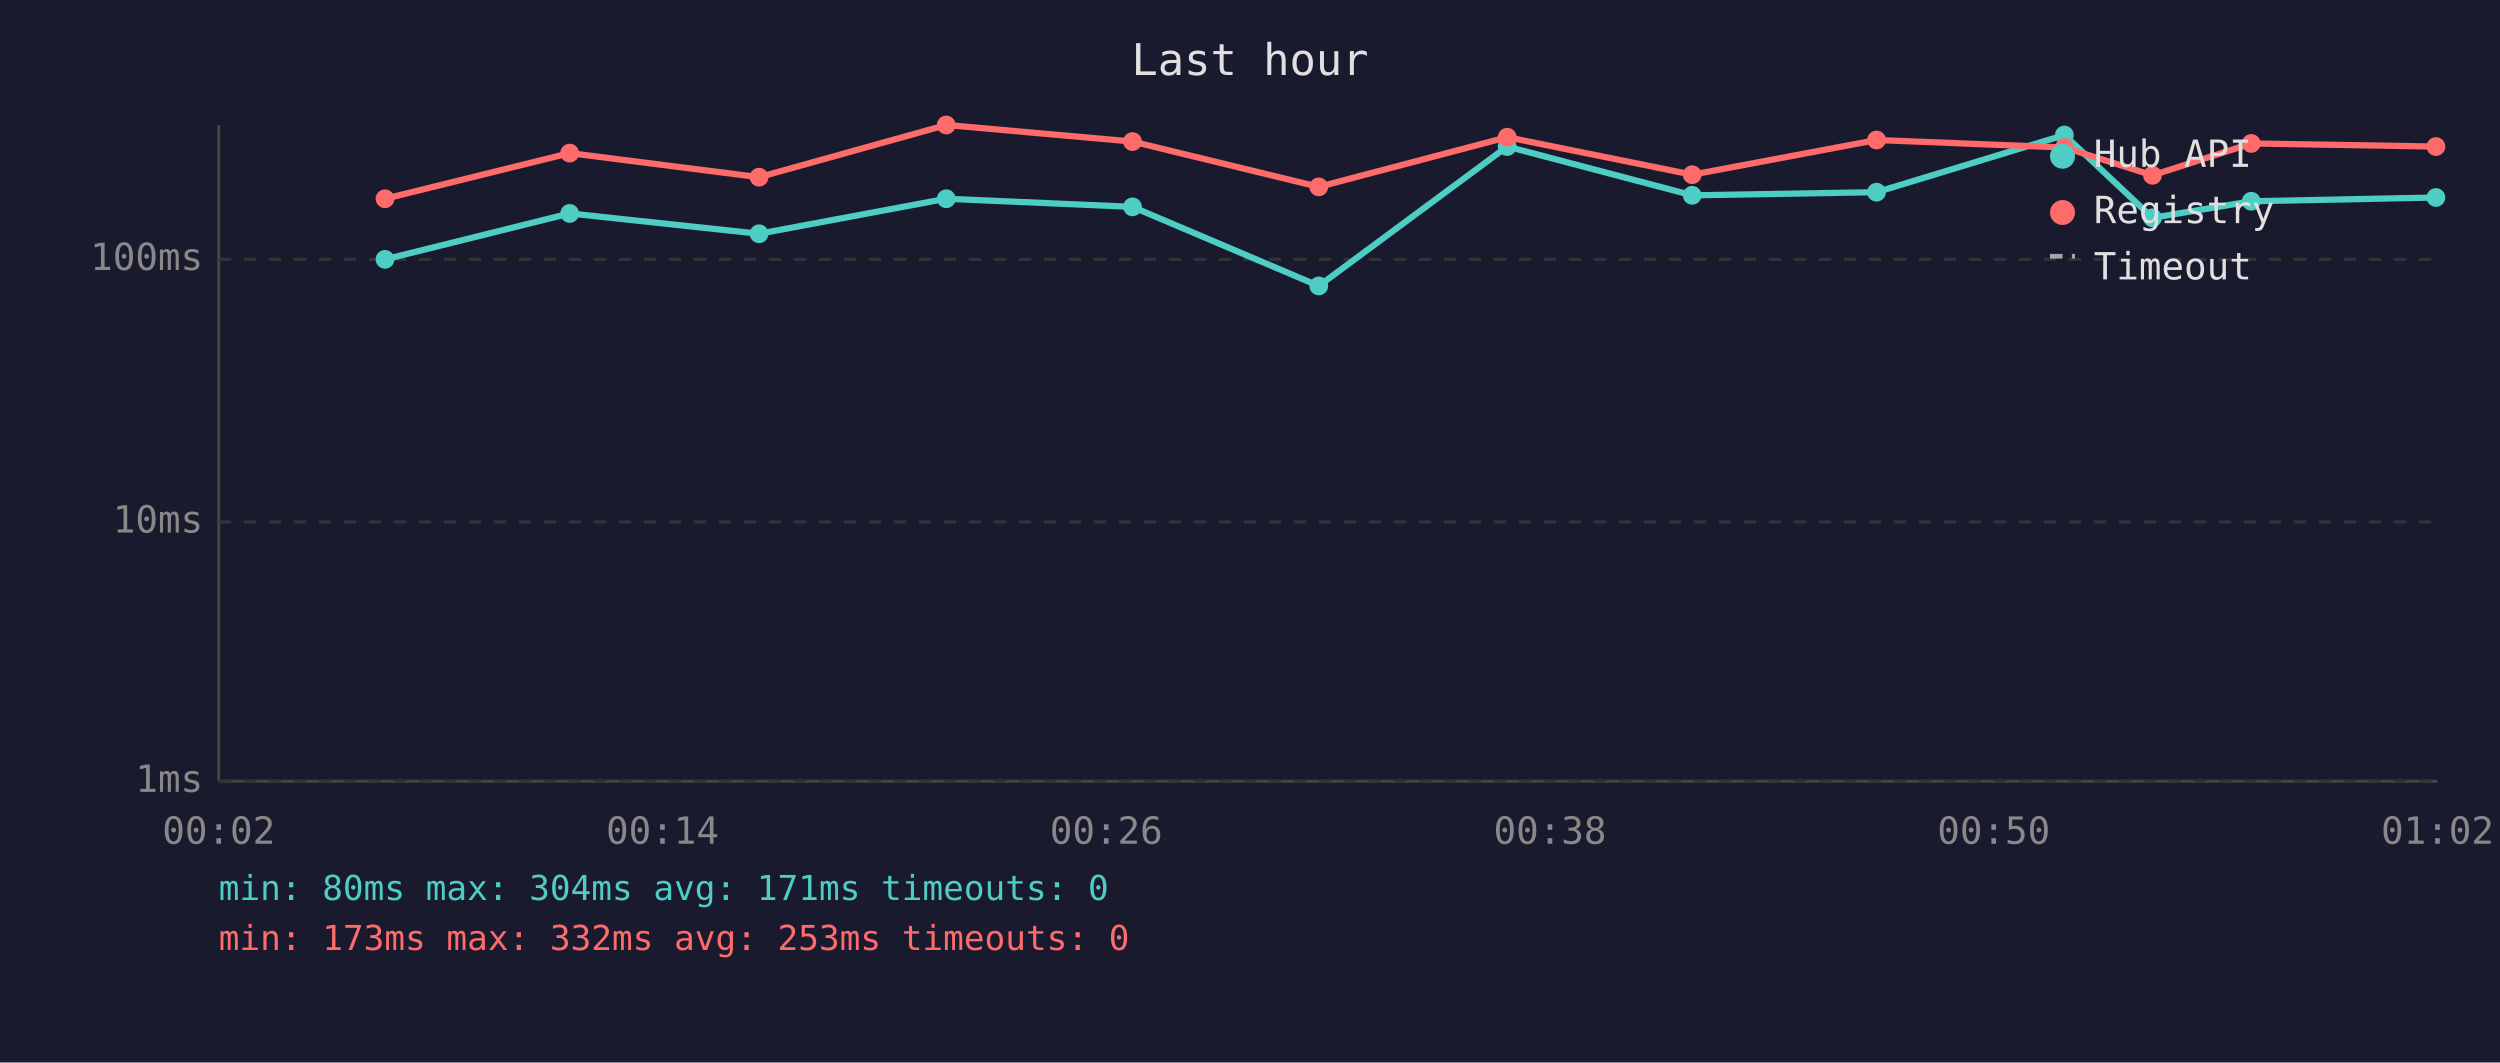
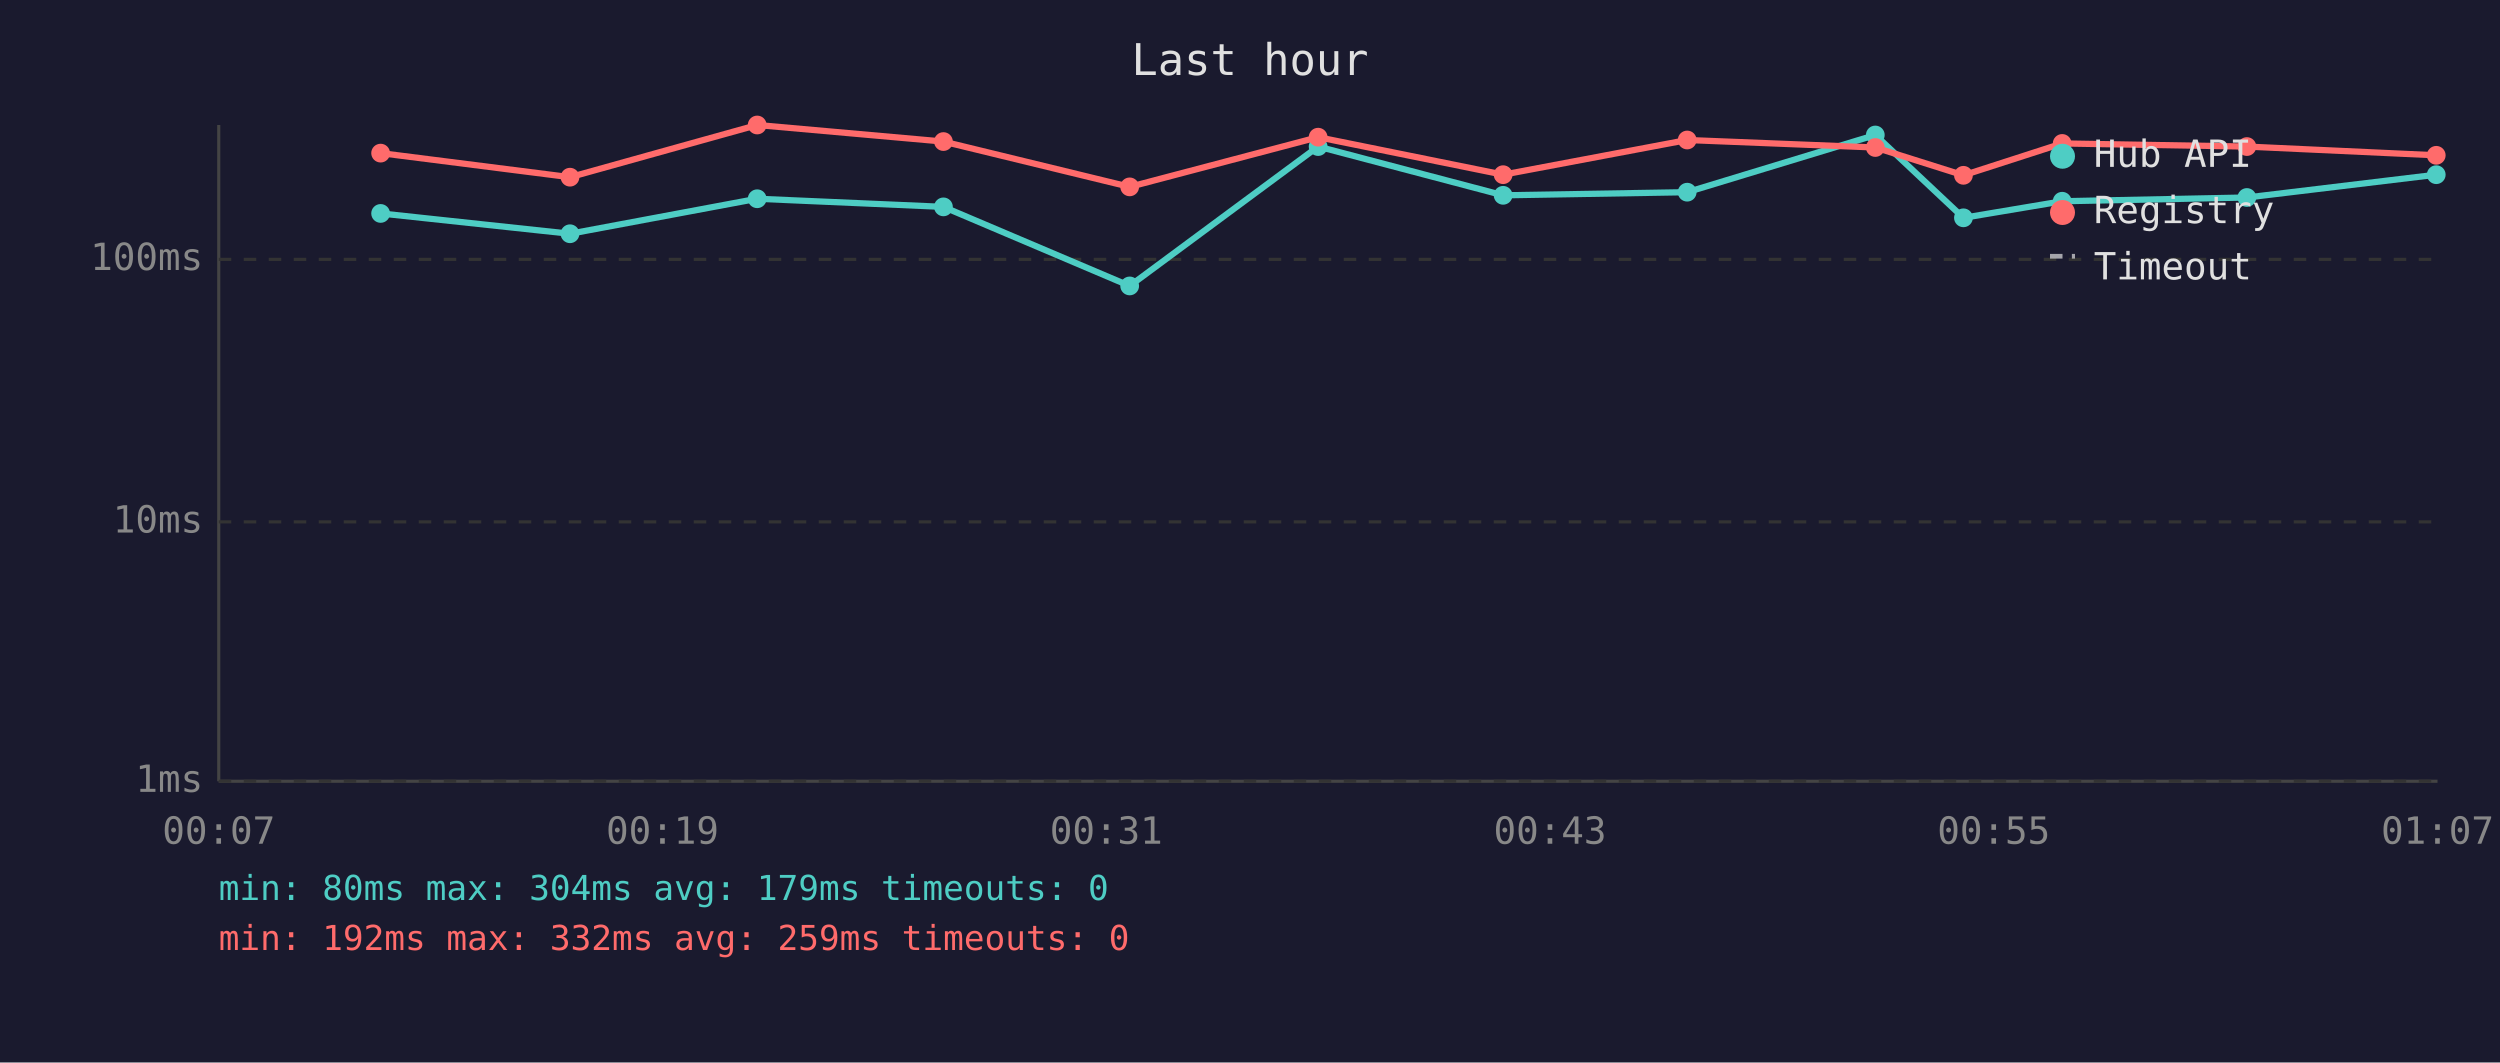
<svg xmlns="http://www.w3.org/2000/svg" viewBox="0 0 800 340" font-family="monospace" font-size="12">
  <rect width="800" height="340" fill="#1a1a2e" />
  <text x="400" y="24" fill="#e0e0e0" font-size="14" text-anchor="middle">Last hour</text>
  <line x1="70" y1="40" x2="70" y2="250" stroke="#444" stroke-width="1" />
  <line x1="70" y1="250" x2="780" y2="250" stroke="#444" stroke-width="1" />
  <line x1="70" y1="250" x2="780" y2="250" stroke="#333" stroke-width="1" stroke-dasharray="4" />
  <text x="65" y="250" fill="#888" text-anchor="end" dominant-baseline="middle">1ms</text>
  <line x1="70" y1="167" x2="780" y2="167" stroke="#333" stroke-width="1" stroke-dasharray="4" />
  <text x="65" y="167" fill="#888" text-anchor="end" dominant-baseline="middle">10ms</text>
  <line x1="70" y1="83" x2="780" y2="83" stroke="#333" stroke-width="1" stroke-dasharray="4" />
  <text x="65" y="83" fill="#888" text-anchor="end" dominant-baseline="middle">100ms</text>
-   <text x="70" y="270" fill="#888" text-anchor="middle">00:02</text>
-   <text x="212" y="270" fill="#888" text-anchor="middle">00:14</text>
-   <text x="354" y="270" fill="#888" text-anchor="middle">00:26</text>
-   <text x="496" y="270" fill="#888" text-anchor="middle">00:38</text>
-   <text x="638" y="270" fill="#888" text-anchor="middle">00:50</text>
-   <text x="780" y="270" fill="#888" text-anchor="middle">01:02</text>
-   <polyline points="123.2,83.0 182.3,68.3 242.9,74.8 302.8,63.6 362.4,66.2 422.0,91.5 482.3,46.9 541.5,62.5 600.5,61.5 660.6,43.2 688.8,69.7 720.4,64.4 779.5,63.2" fill="none" stroke="#4ecdc4" stroke-width="2" opacity="1" />
-   <circle cx="123.2" cy="83.0" r="3" fill="#4ecdc4" />
-   <circle cx="182.3" cy="68.3" r="3" fill="#4ecdc4" />
-   <circle cx="242.9" cy="74.8" r="3" fill="#4ecdc4" />
-   <circle cx="302.8" cy="63.6" r="3" fill="#4ecdc4" />
-   <circle cx="362.4" cy="66.2" r="3" fill="#4ecdc4" />
-   <circle cx="422.0" cy="91.5" r="3" fill="#4ecdc4" />
-   <circle cx="482.3" cy="46.9" r="3" fill="#4ecdc4" />
-   <circle cx="541.5" cy="62.5" r="3" fill="#4ecdc4" />
-   <circle cx="600.5" cy="61.5" r="3" fill="#4ecdc4" />
-   <circle cx="660.6" cy="43.2" r="3" fill="#4ecdc4" />
-   <circle cx="688.8" cy="69.7" r="3" fill="#4ecdc4" />
-   <circle cx="720.4" cy="64.4" r="3" fill="#4ecdc4" />
-   <circle cx="779.5" cy="63.2" r="3" fill="#4ecdc4" />
-   <polyline points="123.2,63.6 182.3,49.0 242.9,56.7 302.8,40.0 362.4,45.3 422.0,59.8 482.3,43.9 541.5,55.9 600.5,44.8 660.6,47.2 688.8,56.1 720.4,45.9 779.5,46.9" fill="none" stroke="#ff6b6b" stroke-width="2" opacity="1" />
-   <circle cx="123.2" cy="63.6" r="3" fill="#ff6b6b" />
-   <circle cx="182.3" cy="49.0" r="3" fill="#ff6b6b" />
-   <circle cx="242.9" cy="56.7" r="3" fill="#ff6b6b" />
-   <circle cx="302.8" cy="40.0" r="3" fill="#ff6b6b" />
-   <circle cx="362.4" cy="45.3" r="3" fill="#ff6b6b" />
-   <circle cx="422.0" cy="59.8" r="3" fill="#ff6b6b" />
-   <circle cx="482.3" cy="43.9" r="3" fill="#ff6b6b" />
-   <circle cx="541.5" cy="55.9" r="3" fill="#ff6b6b" />
-   <circle cx="600.5" cy="44.8" r="3" fill="#ff6b6b" />
-   <circle cx="660.6" cy="47.2" r="3" fill="#ff6b6b" />
-   <circle cx="688.8" cy="56.1" r="3" fill="#ff6b6b" />
-   <circle cx="720.4" cy="45.9" r="3" fill="#ff6b6b" />
-   <circle cx="779.5" cy="46.9" r="3" fill="#ff6b6b" />
+   <text x="70" y="270" fill="#888" text-anchor="middle">00:07</text>
+   <text x="212" y="270" fill="#888" text-anchor="middle">00:19</text>
+   <text x="354" y="270" fill="#888" text-anchor="middle">00:31</text>
+   <text x="496" y="270" fill="#888" text-anchor="middle">00:43</text>
+   <text x="638" y="270" fill="#888" text-anchor="middle">00:55</text>
+   <text x="780" y="270" fill="#888" text-anchor="middle">01:07</text>
+   <polyline points="121.8,68.3 182.4,74.8 242.3,63.6 301.9,66.2 361.5,91.5 421.8,46.9 481.0,62.5 539.9,61.5 600.1,43.2 628.3,69.7 659.9,64.4 719.0,63.2 779.6,55.9" fill="none" stroke="#4ecdc4" stroke-width="2" opacity="1" />
+   <circle cx="121.8" cy="68.3" r="3" fill="#4ecdc4" />
+   <circle cx="182.4" cy="74.8" r="3" fill="#4ecdc4" />
+   <circle cx="242.3" cy="63.6" r="3" fill="#4ecdc4" />
+   <circle cx="301.9" cy="66.2" r="3" fill="#4ecdc4" />
+   <circle cx="361.5" cy="91.5" r="3" fill="#4ecdc4" />
+   <circle cx="421.8" cy="46.9" r="3" fill="#4ecdc4" />
+   <circle cx="481.0" cy="62.5" r="3" fill="#4ecdc4" />
+   <circle cx="539.9" cy="61.5" r="3" fill="#4ecdc4" />
+   <circle cx="600.1" cy="43.2" r="3" fill="#4ecdc4" />
+   <circle cx="628.3" cy="69.7" r="3" fill="#4ecdc4" />
+   <circle cx="659.9" cy="64.4" r="3" fill="#4ecdc4" />
+   <circle cx="719.0" cy="63.2" r="3" fill="#4ecdc4" />
+   <circle cx="779.6" cy="55.9" r="3" fill="#4ecdc4" />
+   <polyline points="121.8,49.0 182.4,56.7 242.3,40.0 301.9,45.3 361.5,59.8 421.8,43.9 481.0,55.9 539.9,44.8 600.1,47.2 628.3,56.1 659.9,45.9 719.0,46.9 779.6,49.7" fill="none" stroke="#ff6b6b" stroke-width="2" opacity="1" />
+   <circle cx="121.8" cy="49.0" r="3" fill="#ff6b6b" />
+   <circle cx="182.4" cy="56.7" r="3" fill="#ff6b6b" />
+   <circle cx="242.3" cy="40.0" r="3" fill="#ff6b6b" />
+   <circle cx="301.9" cy="45.3" r="3" fill="#ff6b6b" />
+   <circle cx="361.5" cy="59.8" r="3" fill="#ff6b6b" />
+   <circle cx="421.8" cy="43.9" r="3" fill="#ff6b6b" />
+   <circle cx="481.0" cy="55.9" r="3" fill="#ff6b6b" />
+   <circle cx="539.9" cy="44.8" r="3" fill="#ff6b6b" />
+   <circle cx="600.1" cy="47.2" r="3" fill="#ff6b6b" />
+   <circle cx="628.3" cy="56.1" r="3" fill="#ff6b6b" />
+   <circle cx="659.9" cy="45.9" r="3" fill="#ff6b6b" />
+   <circle cx="719.0" cy="46.9" r="3" fill="#ff6b6b" />
+   <circle cx="779.6" cy="49.7" r="3" fill="#ff6b6b" />
  <circle cx="660" cy="50" r="4" fill="#4ecdc4" />
  <text x="670" y="50" fill="#e0e0e0" dominant-baseline="middle">Hub API</text>
  <circle cx="660" cy="68" r="4" fill="#ff6b6b" />
  <text x="670" y="68" fill="#e0e0e0" dominant-baseline="middle">Registry</text>
  <line x1="656" y1="82" x2="664" y2="82" stroke="#e0e0e0" stroke-width="1.5" stroke-dasharray="4,3" opacity="0.7" />
  <text x="670" y="86" fill="#e0e0e0" dominant-baseline="middle">Timeout</text>
-   <text x="70" y="288" fill="#4ecdc4" font-size="11">min: 80ms  max: 304ms  avg: 171ms  timeouts: 0</text>
-   <text x="70" y="304" fill="#ff6b6b" font-size="11">min: 173ms  max: 332ms  avg: 253ms  timeouts: 0</text>
+   <text x="70" y="288" fill="#4ecdc4" font-size="11">min: 80ms  max: 304ms  avg: 179ms  timeouts: 0</text>
+   <text x="70" y="304" fill="#ff6b6b" font-size="11">min: 192ms  max: 332ms  avg: 259ms  timeouts: 0</text>
</svg>
